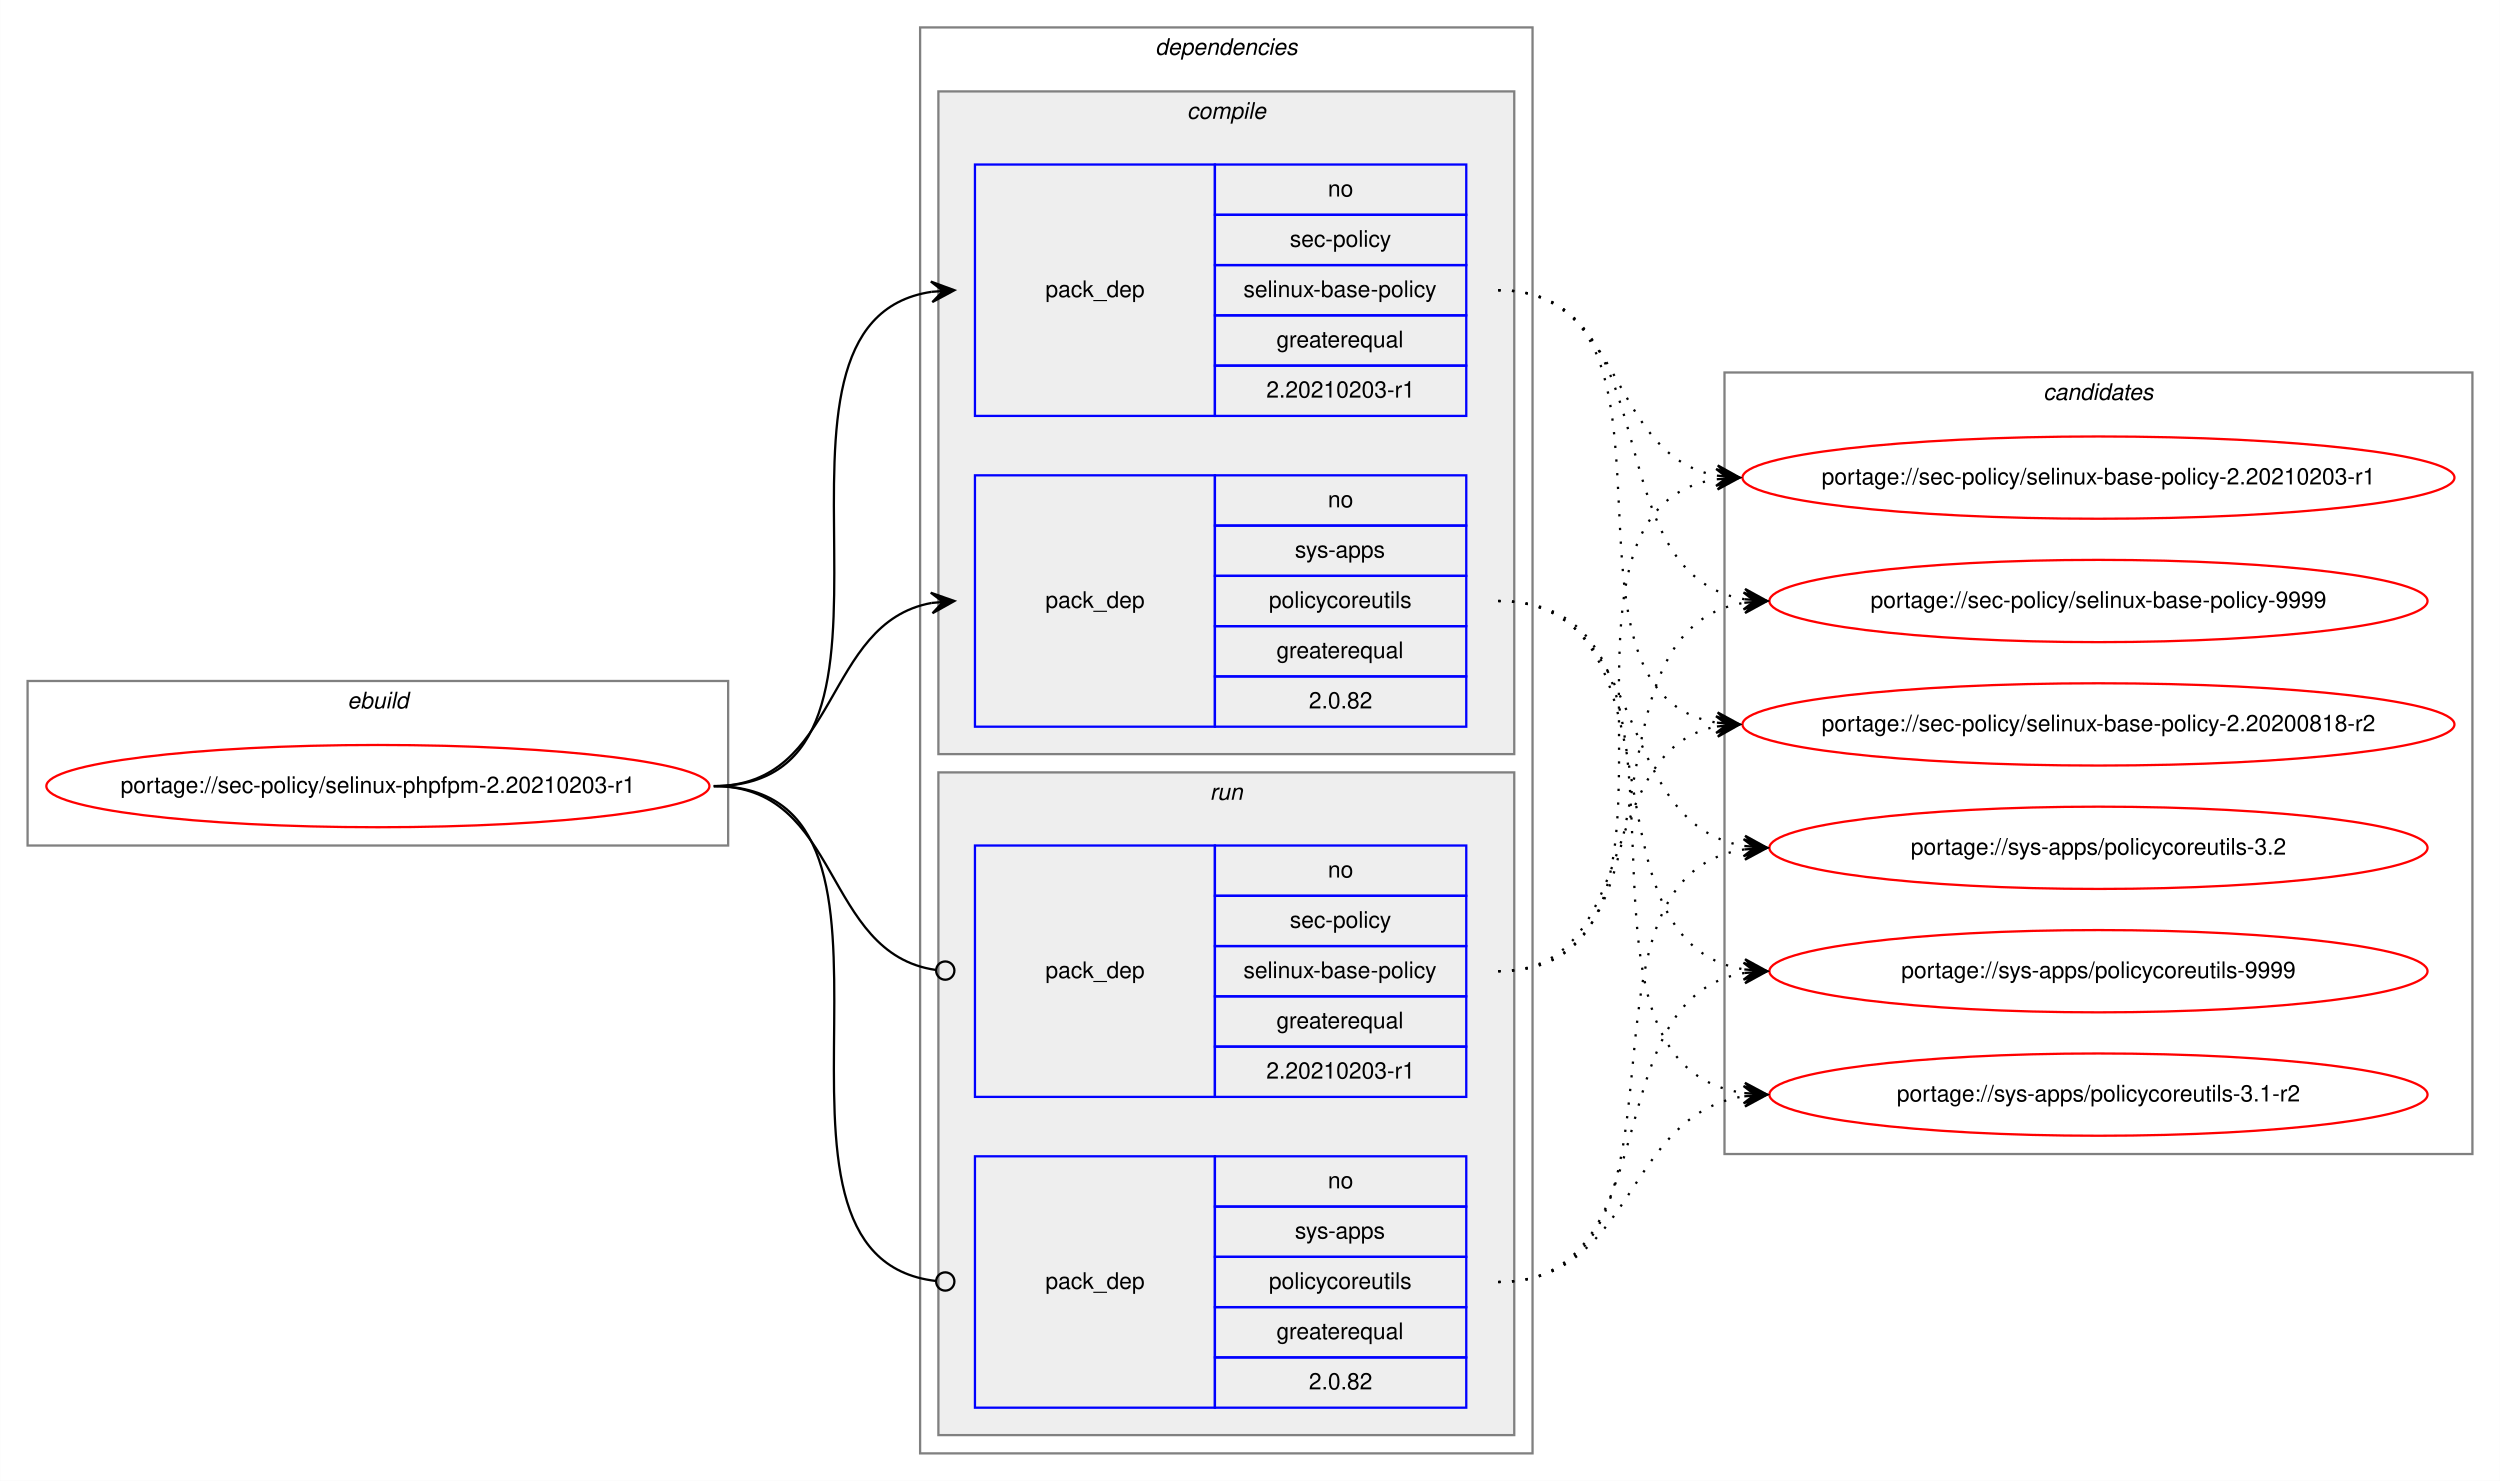
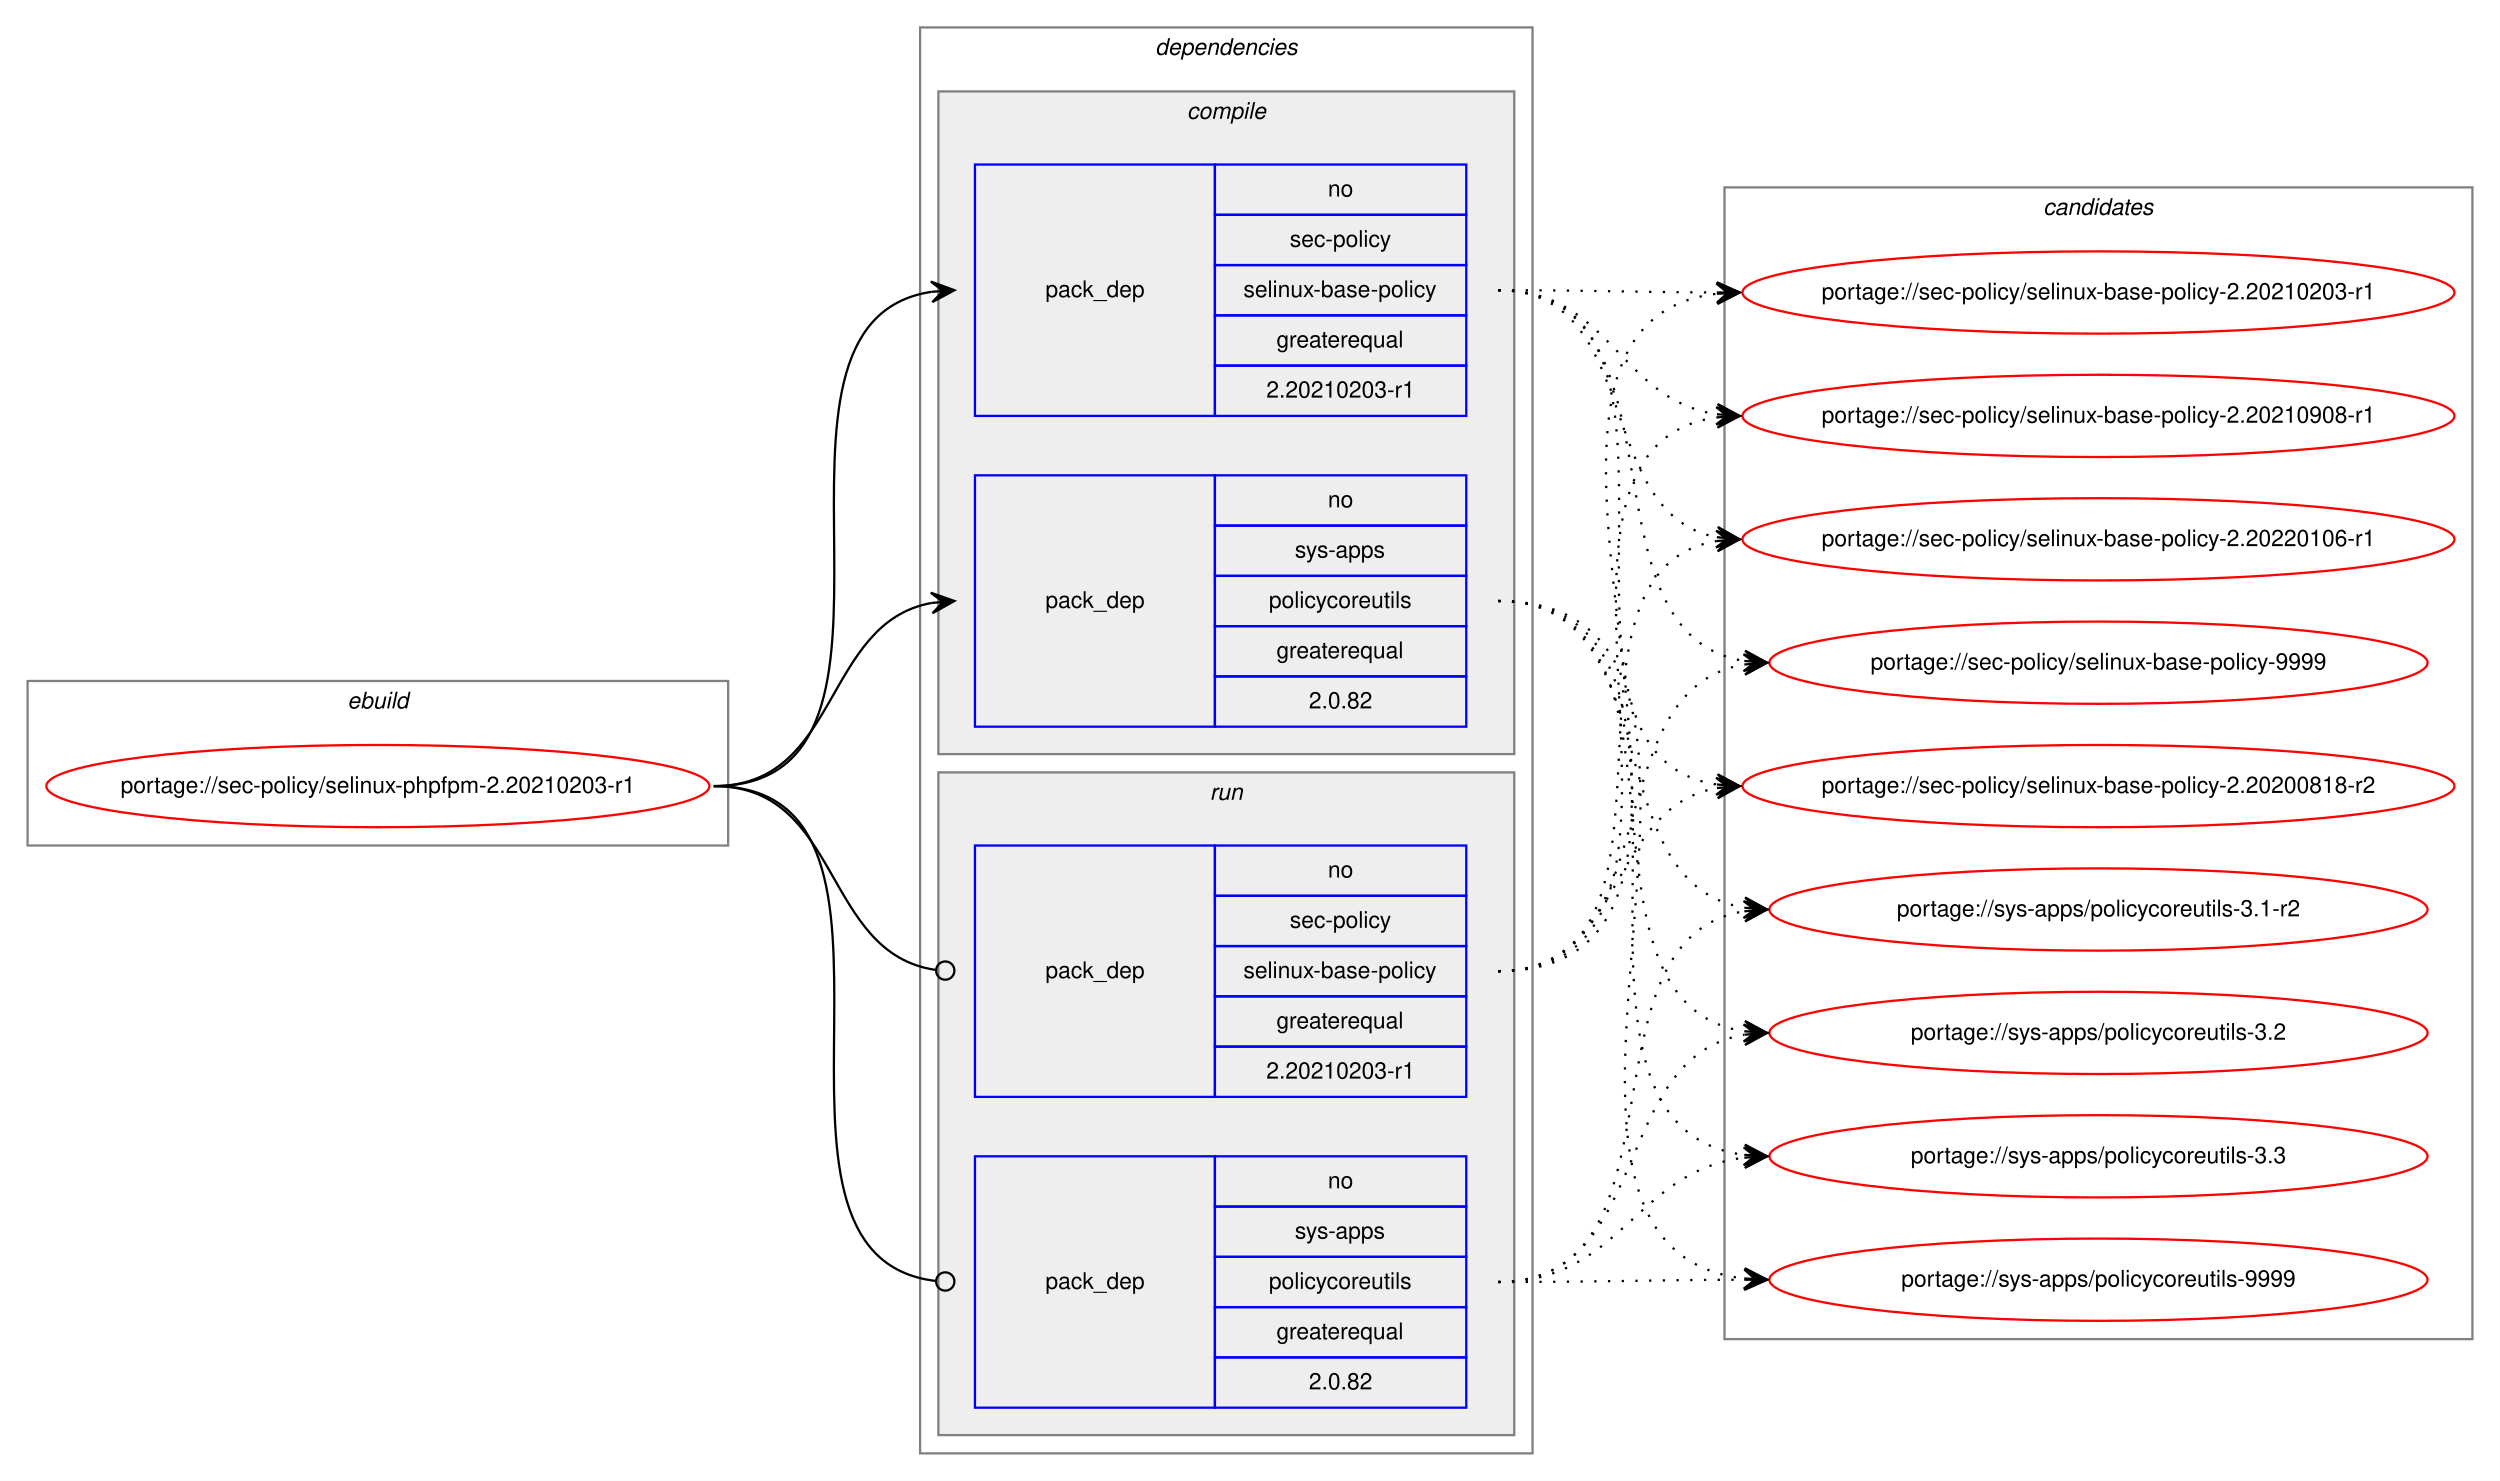
<svg xmlns="http://www.w3.org/2000/svg" xmlns:xlink="http://www.w3.org/1999/xlink" width="1094pt" height="648pt" viewBox="0.00 0.00 1093.86 648.00">
  <g id="graph0" class="graph" transform="scale(1 1) rotate(0) translate(4 644)">
    <polygon fill="white" stroke="transparent" points="-4,4 -4,-644 1089.86,-644 1089.86,4 -4,4" />
    <g id="clust1" class="cluster">
      <polygon fill="none" stroke="gray" points="8,-274 8,-346 314.57,-346 314.57,-274 8,-274" />
      <text text-anchor="start" x="147.95" y="-334" font-family="Helvetica,sans-Serif" font-style="italic" font-size="10.00">ebuild</text>
    </g>
    <g id="clust2" class="cluster">
      <polygon fill="none" stroke="gray" points="398.57,-8 398.57,-632 666.57,-632 666.57,-8 398.57,-8" />
      <text text-anchor="start" x="501.45" y="-620" font-family="Helvetica,sans-Serif" font-style="italic" font-size="10.00">dependencies</text>
    </g>
    <g id="clust3" class="cluster">
      <polygon fill="#eeeeee" stroke="gray" points="406.57,-314 406.57,-604 658.57,-604 658.57,-314 406.57,-314" />
      <text text-anchor="start" x="515.35" y="-592" font-family="Helvetica,sans-Serif" font-style="italic" font-size="10.00">compile</text>
    </g>
    <g id="clust7" class="cluster">
      <polygon fill="#eeeeee" stroke="gray" points="406.57,-16 406.57,-306 658.57,-306 658.57,-16 406.57,-16" />
      <text text-anchor="start" x="525.35" y="-294" font-family="Helvetica,sans-Serif" font-style="italic" font-size="10.00">run</text>
    </g>
    <g id="clust10" class="cluster">
-       <polygon fill="none" stroke="gray" points="750.57,-139 750.57,-481 1077.86,-481 1077.86,-139 750.57,-139" />
-       <text text-anchor="start" x="890.04" y="-469" font-family="Helvetica,sans-Serif" font-style="italic" font-size="10.00">candidates</text>
+       <polygon fill="none" stroke="gray" points="750.57,-58 750.57,-562 1077.86,-562 1077.86,-58 750.57,-58" />
+       <text text-anchor="start" x="890.04" y="-550" font-family="Helvetica,sans-Serif" font-style="italic" font-size="10.00">candidates</text>
    </g>
    <g id="node1" class="node">
      <g id="a_node1">
        <a xlink:href="../sec-policy/selinux-phpfpm-2.20210203-r1.svg" xlink:title="portage://sec-policy/selinux-phpfpm-2.20210203-r1">
          <ellipse fill="none" stroke="red" cx="161.29" cy="-300" rx="145.08" ry="18" />
          <text text-anchor="middle" x="161.29" y="-297" font-family="Helvetica,sans-Serif" font-size="10.00">portage://sec-policy/selinux-phpfpm-2.20210203-r1</text>
        </a>
      </g>
    </g>
    <g id="node2" class="node">
      <polygon fill="none" stroke="blue" points="422.57,-462 422.57,-572 527.57,-572 527.57,-462 422.57,-462" />
      <text text-anchor="start" x="453.4" y="-514" font-family="Helvetica,sans-Serif" font-size="10.00">pack_dep</text>
      <polygon fill="none" stroke="blue" points="527.57,-550 527.57,-572 637.57,-572 637.57,-550 527.57,-550" />
      <text text-anchor="start" x="577.02" y="-558" font-family="Helvetica,sans-Serif" font-size="10.00">no</text>
      <polygon fill="none" stroke="blue" points="527.57,-528 527.57,-550 637.57,-550 637.57,-528 527.57,-528" />
      <text text-anchor="start" x="560.35" y="-536" font-family="Helvetica,sans-Serif" font-size="10.00">sec-policy</text>
      <polygon fill="none" stroke="blue" points="527.57,-506 527.57,-528 637.57,-528 637.57,-506 527.57,-506" />
      <text text-anchor="start" x="540.07" y="-514" font-family="Helvetica,sans-Serif" font-size="10.00">selinux-base-policy</text>
      <polygon fill="none" stroke="blue" points="527.57,-484 527.57,-506 637.57,-506 637.57,-484 527.57,-484" />
      <text text-anchor="start" x="554.51" y="-492" font-family="Helvetica,sans-Serif" font-size="10.00">greaterequal</text>
      <polygon fill="none" stroke="blue" points="527.57,-462 527.57,-484 637.57,-484 637.57,-462 527.57,-462" />
      <text text-anchor="start" x="550.06" y="-470" font-family="Helvetica,sans-Serif" font-size="10.00">2.20210203-r1</text>
    </g>
    <g id="edge1" class="edge">
      <path fill="none" stroke="black" d="M308.29,-300C411.93,-300 313.38,-502.83 403.6,-516.3" />
      <polygon fill="black" stroke="black" points="413.57,-517 403.28,-520.79 408.59,-516.65 403.6,-516.3 403.6,-516.3 403.6,-516.3 408.59,-516.65 403.92,-511.81 413.57,-517 413.57,-517" />
    </g>
    <g id="node3" class="node">
      <polygon fill="none" stroke="blue" points="422.57,-326 422.57,-436 527.57,-436 527.57,-326 422.57,-326" />
      <text text-anchor="start" x="453.4" y="-378" font-family="Helvetica,sans-Serif" font-size="10.00">pack_dep</text>
      <polygon fill="none" stroke="blue" points="527.57,-414 527.57,-436 637.57,-436 637.57,-414 527.57,-414" />
      <text text-anchor="start" x="577.02" y="-422" font-family="Helvetica,sans-Serif" font-size="10.00">no</text>
      <polygon fill="none" stroke="blue" points="527.57,-392 527.57,-414 637.57,-414 637.57,-392 527.57,-392" />
      <text text-anchor="start" x="562.57" y="-400" font-family="Helvetica,sans-Serif" font-size="10.00">sys-apps</text>
      <polygon fill="none" stroke="blue" points="527.57,-370 527.57,-392 637.57,-392 637.57,-370 527.57,-370" />
      <text text-anchor="start" x="551.19" y="-378" font-family="Helvetica,sans-Serif" font-size="10.00">policycoreutils</text>
      <polygon fill="none" stroke="blue" points="527.57,-348 527.57,-370 637.57,-370 637.57,-348 527.57,-348" />
      <text text-anchor="start" x="554.51" y="-356" font-family="Helvetica,sans-Serif" font-size="10.00">greaterequal</text>
      <polygon fill="none" stroke="blue" points="527.57,-326 527.57,-348 637.57,-348 637.57,-326 527.57,-326" />
      <text text-anchor="start" x="568.68" y="-334" font-family="Helvetica,sans-Serif" font-size="10.00">2.0.82</text>
    </g>
    <g id="edge2" class="edge">
      <path fill="none" stroke="black" d="M308.29,-300C363.75,-300 355.82,-371.49 403.61,-380.15" />
      <polygon fill="black" stroke="black" points="413.57,-381 403.23,-384.63 408.59,-380.57 403.61,-380.15 403.61,-380.15 403.61,-380.15 408.59,-380.57 404,-375.66 413.57,-381 413.57,-381" />
    </g>
    <g id="node4" class="node">
      <polygon fill="none" stroke="blue" points="422.57,-164 422.57,-274 527.57,-274 527.57,-164 422.57,-164" />
      <text text-anchor="start" x="453.4" y="-216" font-family="Helvetica,sans-Serif" font-size="10.00">pack_dep</text>
      <polygon fill="none" stroke="blue" points="527.57,-252 527.57,-274 637.57,-274 637.57,-252 527.57,-252" />
      <text text-anchor="start" x="577.02" y="-260" font-family="Helvetica,sans-Serif" font-size="10.00">no</text>
      <polygon fill="none" stroke="blue" points="527.57,-230 527.57,-252 637.57,-252 637.57,-230 527.57,-230" />
      <text text-anchor="start" x="560.35" y="-238" font-family="Helvetica,sans-Serif" font-size="10.00">sec-policy</text>
      <polygon fill="none" stroke="blue" points="527.57,-208 527.57,-230 637.57,-230 637.57,-208 527.57,-208" />
      <text text-anchor="start" x="540.07" y="-216" font-family="Helvetica,sans-Serif" font-size="10.00">selinux-base-policy</text>
      <polygon fill="none" stroke="blue" points="527.57,-186 527.57,-208 637.57,-208 637.57,-186 527.57,-186" />
      <text text-anchor="start" x="554.51" y="-194" font-family="Helvetica,sans-Serif" font-size="10.00">greaterequal</text>
      <polygon fill="none" stroke="blue" points="527.57,-164 527.57,-186 637.57,-186 637.57,-164 527.57,-164" />
      <text text-anchor="start" x="550.06" y="-172" font-family="Helvetica,sans-Serif" font-size="10.00">2.20210203-r1</text>
    </g>
    <g id="edge3" class="edge">
      <path fill="none" stroke="black" d="M308.29,-300C364.44,-300 355.61,-226.72 405.42,-219.56" />
      <ellipse fill="none" stroke="black" cx="409.58" cy="-219.27" rx="4" ry="4" />
    </g>
    <g id="node5" class="node">
      <polygon fill="none" stroke="blue" points="422.57,-28 422.57,-138 527.57,-138 527.57,-28 422.57,-28" />
      <text text-anchor="start" x="453.4" y="-80" font-family="Helvetica,sans-Serif" font-size="10.00">pack_dep</text>
      <polygon fill="none" stroke="blue" points="527.57,-116 527.57,-138 637.57,-138 637.57,-116 527.57,-116" />
      <text text-anchor="start" x="577.02" y="-124" font-family="Helvetica,sans-Serif" font-size="10.00">no</text>
      <polygon fill="none" stroke="blue" points="527.57,-94 527.57,-116 637.57,-116 637.57,-94 527.57,-94" />
      <text text-anchor="start" x="562.57" y="-102" font-family="Helvetica,sans-Serif" font-size="10.00">sys-apps</text>
      <polygon fill="none" stroke="blue" points="527.57,-72 527.57,-94 637.57,-94 637.57,-72 527.57,-72" />
      <text text-anchor="start" x="551.19" y="-80" font-family="Helvetica,sans-Serif" font-size="10.00">policycoreutils</text>
      <polygon fill="none" stroke="blue" points="527.57,-50 527.57,-72 637.57,-72 637.57,-50 527.57,-50" />
      <text text-anchor="start" x="554.51" y="-58" font-family="Helvetica,sans-Serif" font-size="10.00">greaterequal</text>
      <polygon fill="none" stroke="blue" points="527.57,-28 527.57,-50 637.57,-50 637.57,-28 527.57,-28" />
      <text text-anchor="start" x="568.68" y="-36" font-family="Helvetica,sans-Serif" font-size="10.00">2.0.82</text>
    </g>
    <g id="edge4" class="edge">
      <path fill="none" stroke="black" d="M308.29,-300C412.66,-300 311.98,-94.29 405.54,-83.44" />
      <ellipse fill="none" stroke="black" cx="409.58" cy="-83.22" rx="4" ry="4" />
    </g>
    <g id="node6" class="node">
      <g id="a_node6">
        <a xlink:href="../sec-policy/selinux-base-policy-2.20200818-r2.svg" xlink:title="portage://sec-policy/selinux-base-policy-2.20200818-r2">
-           <ellipse fill="none" stroke="red" cx="914.22" cy="-327" rx="155.78" ry="18" />
-           <text text-anchor="middle" x="914.22" y="-324" font-family="Helvetica,sans-Serif" font-size="10.00">portage://sec-policy/selinux-base-policy-2.20200818-r2</text>
+           <ellipse fill="none" stroke="red" cx="914.22" cy="-300" rx="155.78" ry="18" />
+           <text text-anchor="middle" x="914.22" y="-297" font-family="Helvetica,sans-Serif" font-size="10.00">portage://sec-policy/selinux-base-policy-2.20200818-r2</text>
        </a>
      </g>
    </g>
    <g id="edge5" class="edge">
-       <path fill="none" stroke="black" stroke-dasharray="1,5" d="M651.57,-517C744.61,-517 666.84,-340.84 747.2,-327.77" />
-       <polygon fill="black" stroke="black" points="757.22,-327 747.59,-332.25 752.23,-327.38 747.25,-327.76 747.25,-327.76 747.25,-327.76 752.23,-327.38 746.9,-323.28 757.22,-327 757.22,-327" />
+       <path fill="none" stroke="black" stroke-dasharray="1,5" d="M651.57,-517C755.28,-517 656.94,-314.17 747.23,-300.7" />
+       <polygon fill="black" stroke="black" points="757.22,-300 747.56,-305.19 752.23,-300.35 747.24,-300.7 747.24,-300.7 747.24,-300.7 752.23,-300.35 746.93,-296.21 757.22,-300 757.22,-300" />
    </g>
    <g id="node7" class="node">
      <g id="a_node7">
        <a xlink:href="../sec-policy/selinux-base-policy-2.20210203-r1.svg" xlink:title="portage://sec-policy/selinux-base-policy-2.20210203-r1">
-           <ellipse fill="none" stroke="red" cx="914.22" cy="-435" rx="155.78" ry="18" />
-           <text text-anchor="middle" x="914.22" y="-432" font-family="Helvetica,sans-Serif" font-size="10.00">portage://sec-policy/selinux-base-policy-2.20210203-r1</text>
+           <ellipse fill="none" stroke="red" cx="914.22" cy="-516" rx="155.78" ry="18" />
+           <text text-anchor="middle" x="914.22" y="-513" font-family="Helvetica,sans-Serif" font-size="10.00">portage://sec-policy/selinux-base-policy-2.20210203-r1</text>
        </a>
      </g>
    </g>
    <g id="edge6" class="edge">
-       <path fill="none" stroke="black" stroke-dasharray="1,5" d="M651.57,-517C707.41,-517 699.12,-444.63 747.19,-435.87" />
-       <polygon fill="black" stroke="black" points="757.22,-435 747.64,-440.34 752.23,-435.43 747.25,-435.86 747.25,-435.86 747.25,-435.86 752.23,-435.43 746.87,-431.38 757.22,-435 757.22,-435" />
+       <path fill="none" stroke="black" stroke-dasharray="1,5" d="M651.57,-517C694.86,-517 708.21,-516.15 746.82,-516.02" />
+       <polygon fill="black" stroke="black" points="757.22,-516 747.22,-520.52 752.22,-516.01 747.22,-516.02 747.22,-516.02 747.22,-516.02 752.22,-516.01 747.21,-511.52 757.22,-516 757.22,-516" />
    </g>
    <g id="node8" class="node">
      <g id="a_node8">
-         <a xlink:href="../sec-policy/selinux-base-policy-9999.svg" xlink:title="portage://sec-policy/selinux-base-policy-9999">
-           <ellipse fill="none" stroke="red" cx="914.22" cy="-381" rx="144" ry="18" />
-           <text text-anchor="middle" x="914.22" y="-378" font-family="Helvetica,sans-Serif" font-size="10.00">portage://sec-policy/selinux-base-policy-9999</text>
+         <a xlink:href="../sec-policy/selinux-base-policy-2.20210908-r1.svg" xlink:title="portage://sec-policy/selinux-base-policy-2.20210908-r1">
+           <ellipse fill="none" stroke="red" cx="914.22" cy="-462" rx="155.78" ry="18" />
+           <text text-anchor="middle" x="914.22" y="-459" font-family="Helvetica,sans-Serif" font-size="10.00">portage://sec-policy/selinux-base-policy-2.20210908-r1</text>
        </a>
      </g>
    </g>
    <g id="edge7" class="edge">
-       <path fill="none" stroke="black" stroke-dasharray="1,5" d="M651.57,-517C727.9,-517 692.84,-392.94 759.16,-381.8" />
-       <polygon fill="black" stroke="black" points="769.22,-381 759.6,-386.28 764.23,-381.4 759.25,-381.79 759.25,-381.79 759.25,-381.79 764.23,-381.4 758.89,-377.31 769.22,-381 769.22,-381" />
+       <path fill="none" stroke="black" stroke-dasharray="1,5" d="M651.57,-517C700.89,-517 704.06,-469.26 747.07,-462.74" />
+       <polygon fill="black" stroke="black" points="757.22,-462 747.57,-467.21 752.23,-462.36 747.24,-462.72 747.24,-462.72 747.24,-462.72 752.23,-462.36 746.92,-458.24 757.22,-462 757.22,-462" />
    </g>
    <g id="node9" class="node">
      <g id="a_node9">
-         <a xlink:href="../sys-apps/policycoreutils-3.1-r2.svg" xlink:title="portage://sys-apps/policycoreutils-3.1-r2">
-           <ellipse fill="none" stroke="red" cx="914.22" cy="-165" rx="144" ry="18" />
-           <text text-anchor="middle" x="914.22" y="-162" font-family="Helvetica,sans-Serif" font-size="10.00">portage://sys-apps/policycoreutils-3.1-r2</text>
+         <a xlink:href="../sec-policy/selinux-base-policy-2.20220106-r1.svg" xlink:title="portage://sec-policy/selinux-base-policy-2.20220106-r1">
+           <ellipse fill="none" stroke="red" cx="914.22" cy="-408" rx="155.78" ry="18" />
+           <text text-anchor="middle" x="914.22" y="-405" font-family="Helvetica,sans-Serif" font-size="10.00">portage://sec-policy/selinux-base-policy-2.20220106-r1</text>
        </a>
      </g>
    </g>
    <g id="edge8" class="edge">
-       <path fill="none" stroke="black" stroke-dasharray="1,5" d="M651.57,-381C757.26,-381 666.38,-179.11 759.01,-165.7" />
-       <polygon fill="black" stroke="black" points="769.22,-165 759.55,-170.17 764.23,-165.34 759.24,-165.68 759.24,-165.68 759.24,-165.68 764.23,-165.34 758.93,-161.19 769.22,-165 769.22,-165" />
+       <path fill="none" stroke="black" stroke-dasharray="1,5" d="M651.57,-517C715.35,-517 692.67,-419.6 746.98,-408.94" />
+       <polygon fill="black" stroke="black" points="757.22,-408 747.67,-413.4 752.24,-408.46 747.26,-408.92 747.26,-408.92 747.26,-408.92 752.24,-408.46 746.85,-404.44 757.22,-408 757.22,-408" />
    </g>
    <g id="node10" class="node">
      <g id="a_node10">
-         <a xlink:href="../sys-apps/policycoreutils-3.2.svg" xlink:title="portage://sys-apps/policycoreutils-3.2">
-           <ellipse fill="none" stroke="red" cx="914.22" cy="-273" rx="144" ry="18" />
-           <text text-anchor="middle" x="914.22" y="-270" font-family="Helvetica,sans-Serif" font-size="10.00">portage://sys-apps/policycoreutils-3.2</text>
+         <a xlink:href="../sec-policy/selinux-base-policy-9999.svg" xlink:title="portage://sec-policy/selinux-base-policy-9999">
+           <ellipse fill="none" stroke="red" cx="914.22" cy="-354" rx="144" ry="18" />
+           <text text-anchor="middle" x="914.22" y="-351" font-family="Helvetica,sans-Serif" font-size="10.00">portage://sec-policy/selinux-base-policy-9999</text>
        </a>
      </g>
    </g>
    <g id="edge9" class="edge">
-       <path fill="none" stroke="black" stroke-dasharray="1,5" d="M651.57,-381C718.95,-381 700.46,-283.69 759.12,-273.81" />
-       <polygon fill="black" stroke="black" points="769.22,-273 759.61,-278.28 764.23,-273.4 759.25,-273.8 759.25,-273.8 759.25,-273.8 764.23,-273.4 758.89,-269.31 769.22,-273 769.22,-273" />
+       <path fill="none" stroke="black" stroke-dasharray="1,5" d="M651.57,-517C737.25,-517 684.63,-367.1 758.96,-354.8" />
+       <polygon fill="black" stroke="black" points="769.22,-354 759.6,-359.26 764.23,-354.39 759.25,-354.78 759.25,-354.78 759.25,-354.78 764.23,-354.39 758.9,-350.29 769.22,-354 769.22,-354" />
    </g>
    <g id="node11" class="node">
      <g id="a_node11">
+         <a xlink:href="../sys-apps/policycoreutils-3.1-r2.svg" xlink:title="portage://sys-apps/policycoreutils-3.1-r2">
+           <ellipse fill="none" stroke="red" cx="914.22" cy="-246" rx="144" ry="18" />
+           <text text-anchor="middle" x="914.22" y="-243" font-family="Helvetica,sans-Serif" font-size="10.00">portage://sys-apps/policycoreutils-3.1-r2</text>
+         </a>
+       </g>
+     </g>
+     <g id="edge10" class="edge">
+       <path fill="none" stroke="black" stroke-dasharray="1,5" d="M651.57,-381C727.58,-381 693.12,-257.86 759.2,-246.79" />
+       <polygon fill="black" stroke="black" points="769.22,-246 759.6,-251.28 764.23,-246.39 759.25,-246.79 759.25,-246.79 759.25,-246.79 764.23,-246.39 758.89,-242.3 769.22,-246 769.22,-246" />
+     </g>
+     <g id="node12" class="node">
+       <g id="a_node12">
+         <a xlink:href="../sys-apps/policycoreutils-3.2.svg" xlink:title="portage://sys-apps/policycoreutils-3.2">
+           <ellipse fill="none" stroke="red" cx="914.22" cy="-192" rx="144" ry="18" />
+           <text text-anchor="middle" x="914.22" y="-189" font-family="Helvetica,sans-Serif" font-size="10.00">portage://sys-apps/policycoreutils-3.2</text>
+         </a>
+       </g>
+     </g>
+     <g id="edge11" class="edge">
+       <path fill="none" stroke="black" stroke-dasharray="1,5" d="M651.57,-381C746.94,-381 675.84,-205.41 759.18,-192.72" />
+       <polygon fill="black" stroke="black" points="769.22,-192 759.56,-197.21 764.23,-192.36 759.24,-192.72 759.24,-192.72 759.24,-192.72 764.23,-192.36 758.92,-188.23 769.22,-192 769.22,-192" />
+     </g>
+     <g id="node13" class="node">
+       <g id="a_node13">
+         <a xlink:href="../sys-apps/policycoreutils-3.3.svg" xlink:title="portage://sys-apps/policycoreutils-3.3">
+           <ellipse fill="none" stroke="red" cx="914.22" cy="-138" rx="144" ry="18" />
+           <text text-anchor="middle" x="914.22" y="-135" font-family="Helvetica,sans-Serif" font-size="10.00">portage://sys-apps/policycoreutils-3.3</text>
+         </a>
+       </g>
+     </g>
+     <g id="edge12" class="edge">
+       <path fill="none" stroke="black" stroke-dasharray="1,5" d="M651.57,-381C767.93,-381 656.41,-152.49 758.97,-138.65" />
+       <polygon fill="black" stroke="black" points="769.22,-138 759.52,-143.13 764.23,-138.32 759.24,-138.64 759.24,-138.64 759.24,-138.64 764.23,-138.32 758.95,-134.15 769.22,-138 769.22,-138" />
+     </g>
+     <g id="node14" class="node">
+       <g id="a_node14">
        <a xlink:href="../sys-apps/policycoreutils-9999.svg" xlink:title="portage://sys-apps/policycoreutils-9999">
-           <ellipse fill="none" stroke="red" cx="914.22" cy="-219" rx="144" ry="18" />
-           <text text-anchor="middle" x="914.22" y="-216" font-family="Helvetica,sans-Serif" font-size="10.00">portage://sys-apps/policycoreutils-9999</text>
-         </a>
-       </g>
-     </g>
-     <g id="edge10" class="edge">
-       <path fill="none" stroke="black" stroke-dasharray="1,5" d="M651.57,-381C736.91,-381 684.93,-232.02 759,-219.8" />
-       <polygon fill="black" stroke="black" points="769.22,-219 759.6,-224.26 764.23,-219.39 759.25,-219.78 759.25,-219.78 759.25,-219.78 764.23,-219.39 758.9,-215.29 769.22,-219 769.22,-219" />
-     </g>
-     <g id="edge11" class="edge">
-       <path fill="none" stroke="black" stroke-dasharray="1,5" d="M651.57,-219C715.05,-219 692.92,-315.51 747.03,-326.07" />
-       <polygon fill="black" stroke="black" points="757.22,-327 746.85,-330.57 752.24,-326.54 747.26,-326.09 747.26,-326.09 747.26,-326.09 752.24,-326.54 747.67,-321.61 757.22,-327 757.22,-327" />
-     </g>
-     <g id="edge12" class="edge">
-       <path fill="none" stroke="black" stroke-dasharray="1,5" d="M651.57,-219C754.79,-219 657.49,-420.49 746.99,-434.26" />
-       <polygon fill="black" stroke="black" points="757.22,-435 746.92,-438.77 752.23,-434.64 747.24,-434.28 747.24,-434.28 747.24,-434.28 752.23,-434.64 747.57,-429.79 757.22,-435 757.22,-435" />
+           <ellipse fill="none" stroke="red" cx="914.22" cy="-84" rx="144" ry="18" />
+           <text text-anchor="middle" x="914.22" y="-81" font-family="Helvetica,sans-Serif" font-size="10.00">portage://sys-apps/policycoreutils-9999</text>
+         </a>
+       </g>
    </g>
    <g id="edge13" class="edge">
-       <path fill="none" stroke="black" stroke-dasharray="1,5" d="M651.57,-219C736.91,-219 684.93,-367.98 759,-380.2" />
-       <polygon fill="black" stroke="black" points="769.22,-381 758.9,-384.71 764.23,-380.61 759.25,-380.22 759.25,-380.22 759.25,-380.22 764.23,-380.61 759.6,-375.74 769.22,-381 769.22,-381" />
+       <path fill="none" stroke="black" stroke-dasharray="1,5" d="M651.57,-381C789.95,-381 635.49,-98.89 758.99,-84.56" />
+       <polygon fill="black" stroke="black" points="769.22,-84 759.48,-89.04 764.22,-84.28 759.23,-84.55 759.23,-84.55 759.23,-84.55 764.22,-84.28 758.98,-80.06 769.22,-84 769.22,-84" />
    </g>
    <g id="edge14" class="edge">
-       <path fill="none" stroke="black" stroke-dasharray="1,5" d="M651.57,-83C711.7,-83 706.36,-155.97 759.07,-164.24" />
-       <polygon fill="black" stroke="black" points="769.22,-165 758.91,-168.74 764.23,-164.63 759.24,-164.25 759.24,-164.25 759.24,-164.25 764.23,-164.63 759.58,-159.77 769.22,-165 769.22,-165" />
+       <path fill="none" stroke="black" stroke-dasharray="1,5" d="M651.57,-219C707.16,-219 699.32,-290.49 747.23,-299.15" />
+       <polygon fill="black" stroke="black" points="757.22,-300 746.87,-303.63 752.23,-299.57 747.25,-299.15 747.25,-299.15 747.25,-299.15 752.23,-299.57 747.64,-294.66 757.22,-300 757.22,-300" />
    </g>
    <g id="edge15" class="edge">
-       <path fill="none" stroke="black" stroke-dasharray="1,5" d="M651.57,-83C747.31,-83 675.51,-259.52 759.14,-272.27" />
-       <polygon fill="black" stroke="black" points="769.22,-273 758.92,-276.77 764.23,-272.64 759.24,-272.28 759.24,-272.28 759.24,-272.28 764.23,-272.64 759.57,-267.79 769.22,-273 769.22,-273" />
+       <path fill="none" stroke="black" stroke-dasharray="1,5" d="M651.57,-219C788.12,-219 625.78,-501.11 747.14,-515.44" />
+       <polygon fill="black" stroke="black" points="757.22,-516 746.98,-519.93 752.22,-515.72 747.23,-515.44 747.23,-515.44 747.23,-515.44 752.22,-515.72 747.48,-510.95 757.22,-516 757.22,-516" />
    </g>
    <g id="edge16" class="edge">
-       <path fill="none" stroke="black" stroke-dasharray="1,5" d="M651.57,-83C727.9,-83 692.84,-207.06 759.16,-218.2" />
-       <polygon fill="black" stroke="black" points="769.22,-219 758.89,-222.69 764.23,-218.6 759.25,-218.21 759.25,-218.21 759.25,-218.21 764.23,-218.6 759.6,-213.72 769.22,-219 769.22,-219" />
+       <path fill="none" stroke="black" stroke-dasharray="1,5" d="M651.57,-219C765.77,-219 647.09,-447.51 747.19,-461.35" />
+       <polygon fill="black" stroke="black" points="757.22,-462 746.94,-465.84 752.23,-461.67 747.24,-461.35 747.24,-461.35 747.24,-461.35 752.23,-461.67 747.53,-456.86 757.22,-462 757.22,-462" />
+     </g>
+     <g id="edge17" class="edge">
+       <path fill="none" stroke="black" stroke-dasharray="1,5" d="M651.57,-219C744.24,-219 667.18,-394.23 747.24,-407.24" />
+       <polygon fill="black" stroke="black" points="757.22,-408 746.9,-411.73 752.23,-407.62 747.25,-407.24 747.25,-407.24 747.25,-407.24 752.23,-407.62 747.59,-402.75 757.22,-408 757.22,-408" />
+     </g>
+     <g id="edge18" class="edge">
+       <path fill="none" stroke="black" stroke-dasharray="1,5" d="M651.57,-219C727.58,-219 693.12,-342.14 759.2,-353.21" />
+       <polygon fill="black" stroke="black" points="769.22,-354 758.89,-357.7 764.23,-353.61 759.25,-353.21 759.25,-353.21 759.25,-353.21 764.23,-353.61 759.6,-348.72 769.22,-354 769.22,-354" />
+     </g>
+     <g id="edge19" class="edge">
+       <path fill="none" stroke="black" stroke-dasharray="1,5" d="M651.57,-83C737.25,-83 684.63,-232.9 758.96,-245.2" />
+       <polygon fill="black" stroke="black" points="769.22,-246 758.9,-249.71 764.23,-245.61 759.25,-245.22 759.25,-245.22 759.25,-245.22 764.23,-245.61 759.6,-240.74 769.22,-246 769.22,-246" />
+     </g>
+     <g id="edge20" class="edge">
+       <path fill="none" stroke="black" stroke-dasharray="1,5" d="M651.57,-83C719.23,-83 700.22,-181.21 759.08,-191.19" />
+       <polygon fill="black" stroke="black" points="769.22,-192 758.89,-195.68 764.23,-191.6 759.25,-191.2 759.25,-191.2 759.25,-191.2 764.23,-191.6 759.61,-186.71 769.22,-192 769.22,-192" />
+     </g>
+     <g id="edge21" class="edge">
+       <path fill="none" stroke="black" stroke-dasharray="1,5" d="M651.57,-83C705.68,-83 711.01,-131.34 759.02,-137.38" />
+       <polygon fill="black" stroke="black" points="769.22,-138 758.96,-141.89 764.23,-137.7 759.23,-137.4 759.23,-137.4 759.23,-137.4 764.23,-137.7 759.51,-132.9 769.22,-138 769.22,-138" />
+     </g>
+     <g id="edge22" class="edge">
+       <path fill="none" stroke="black" stroke-dasharray="1,5" d="M651.57,-83C700.29,-83 714.96,-83.87 759.02,-83.99" />
+       <polygon fill="black" stroke="black" points="769.22,-84 759.21,-88.49 764.22,-83.99 759.22,-83.99 759.22,-83.99 759.22,-83.99 764.22,-83.99 759.22,-79.49 769.22,-84 769.22,-84" />
    </g>
  </g>
</svg>
